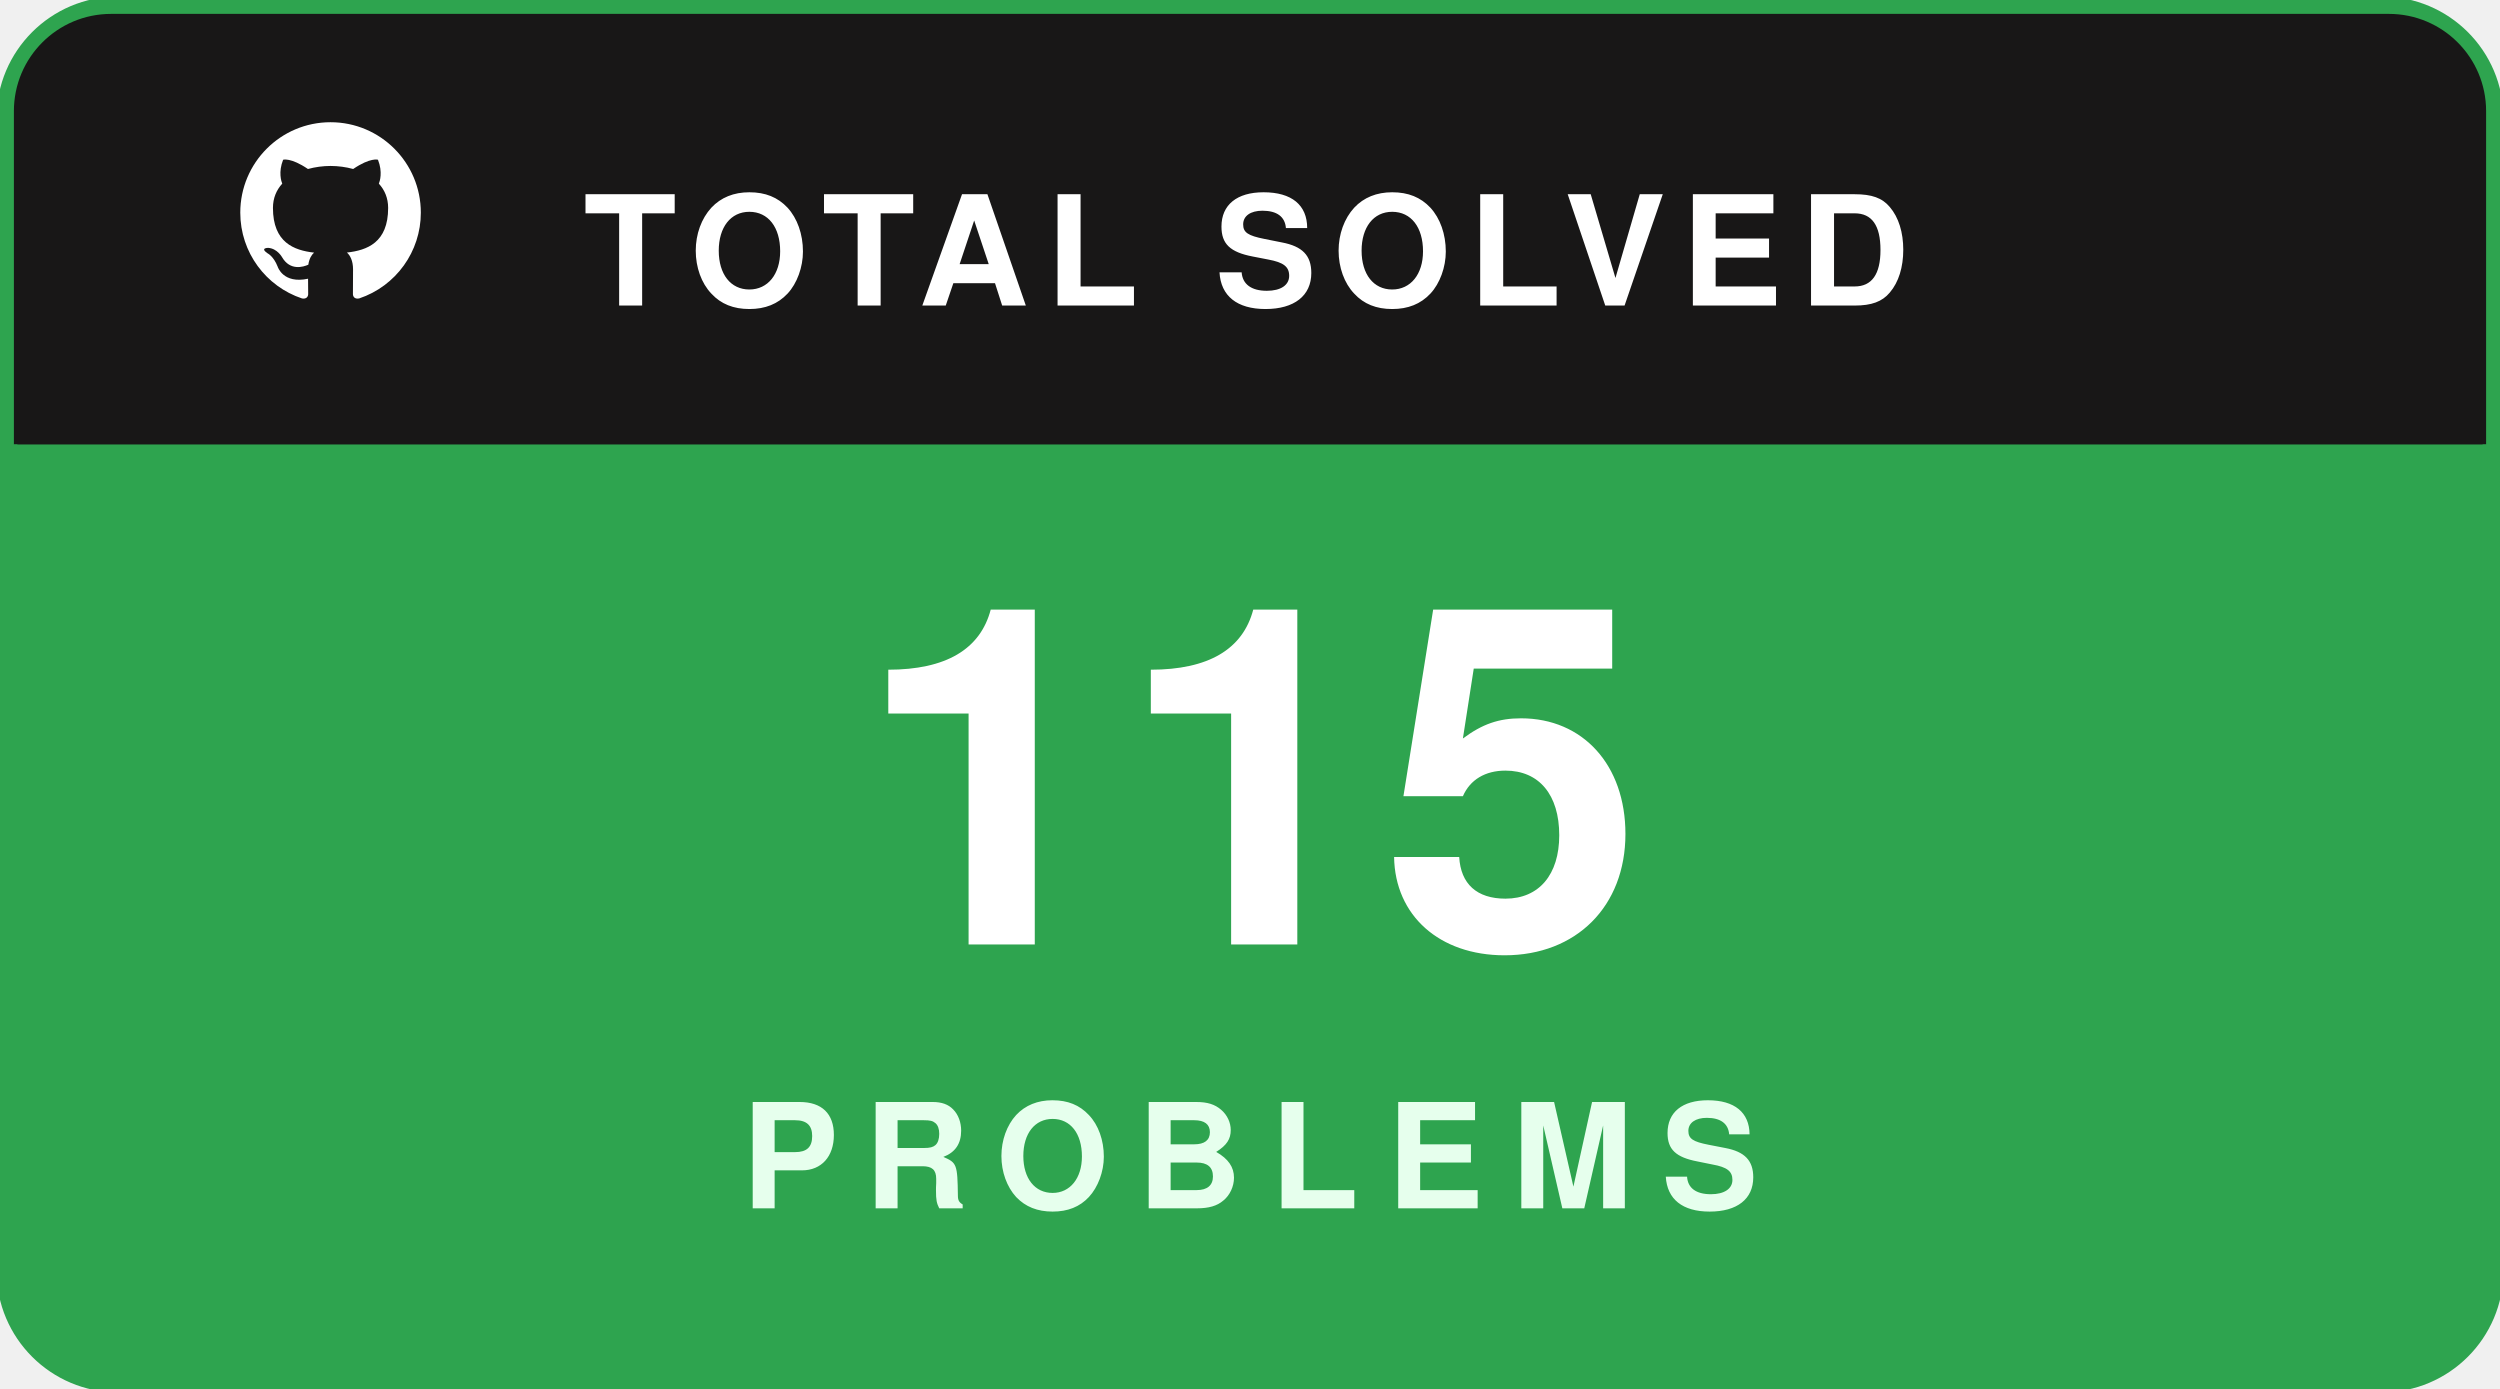
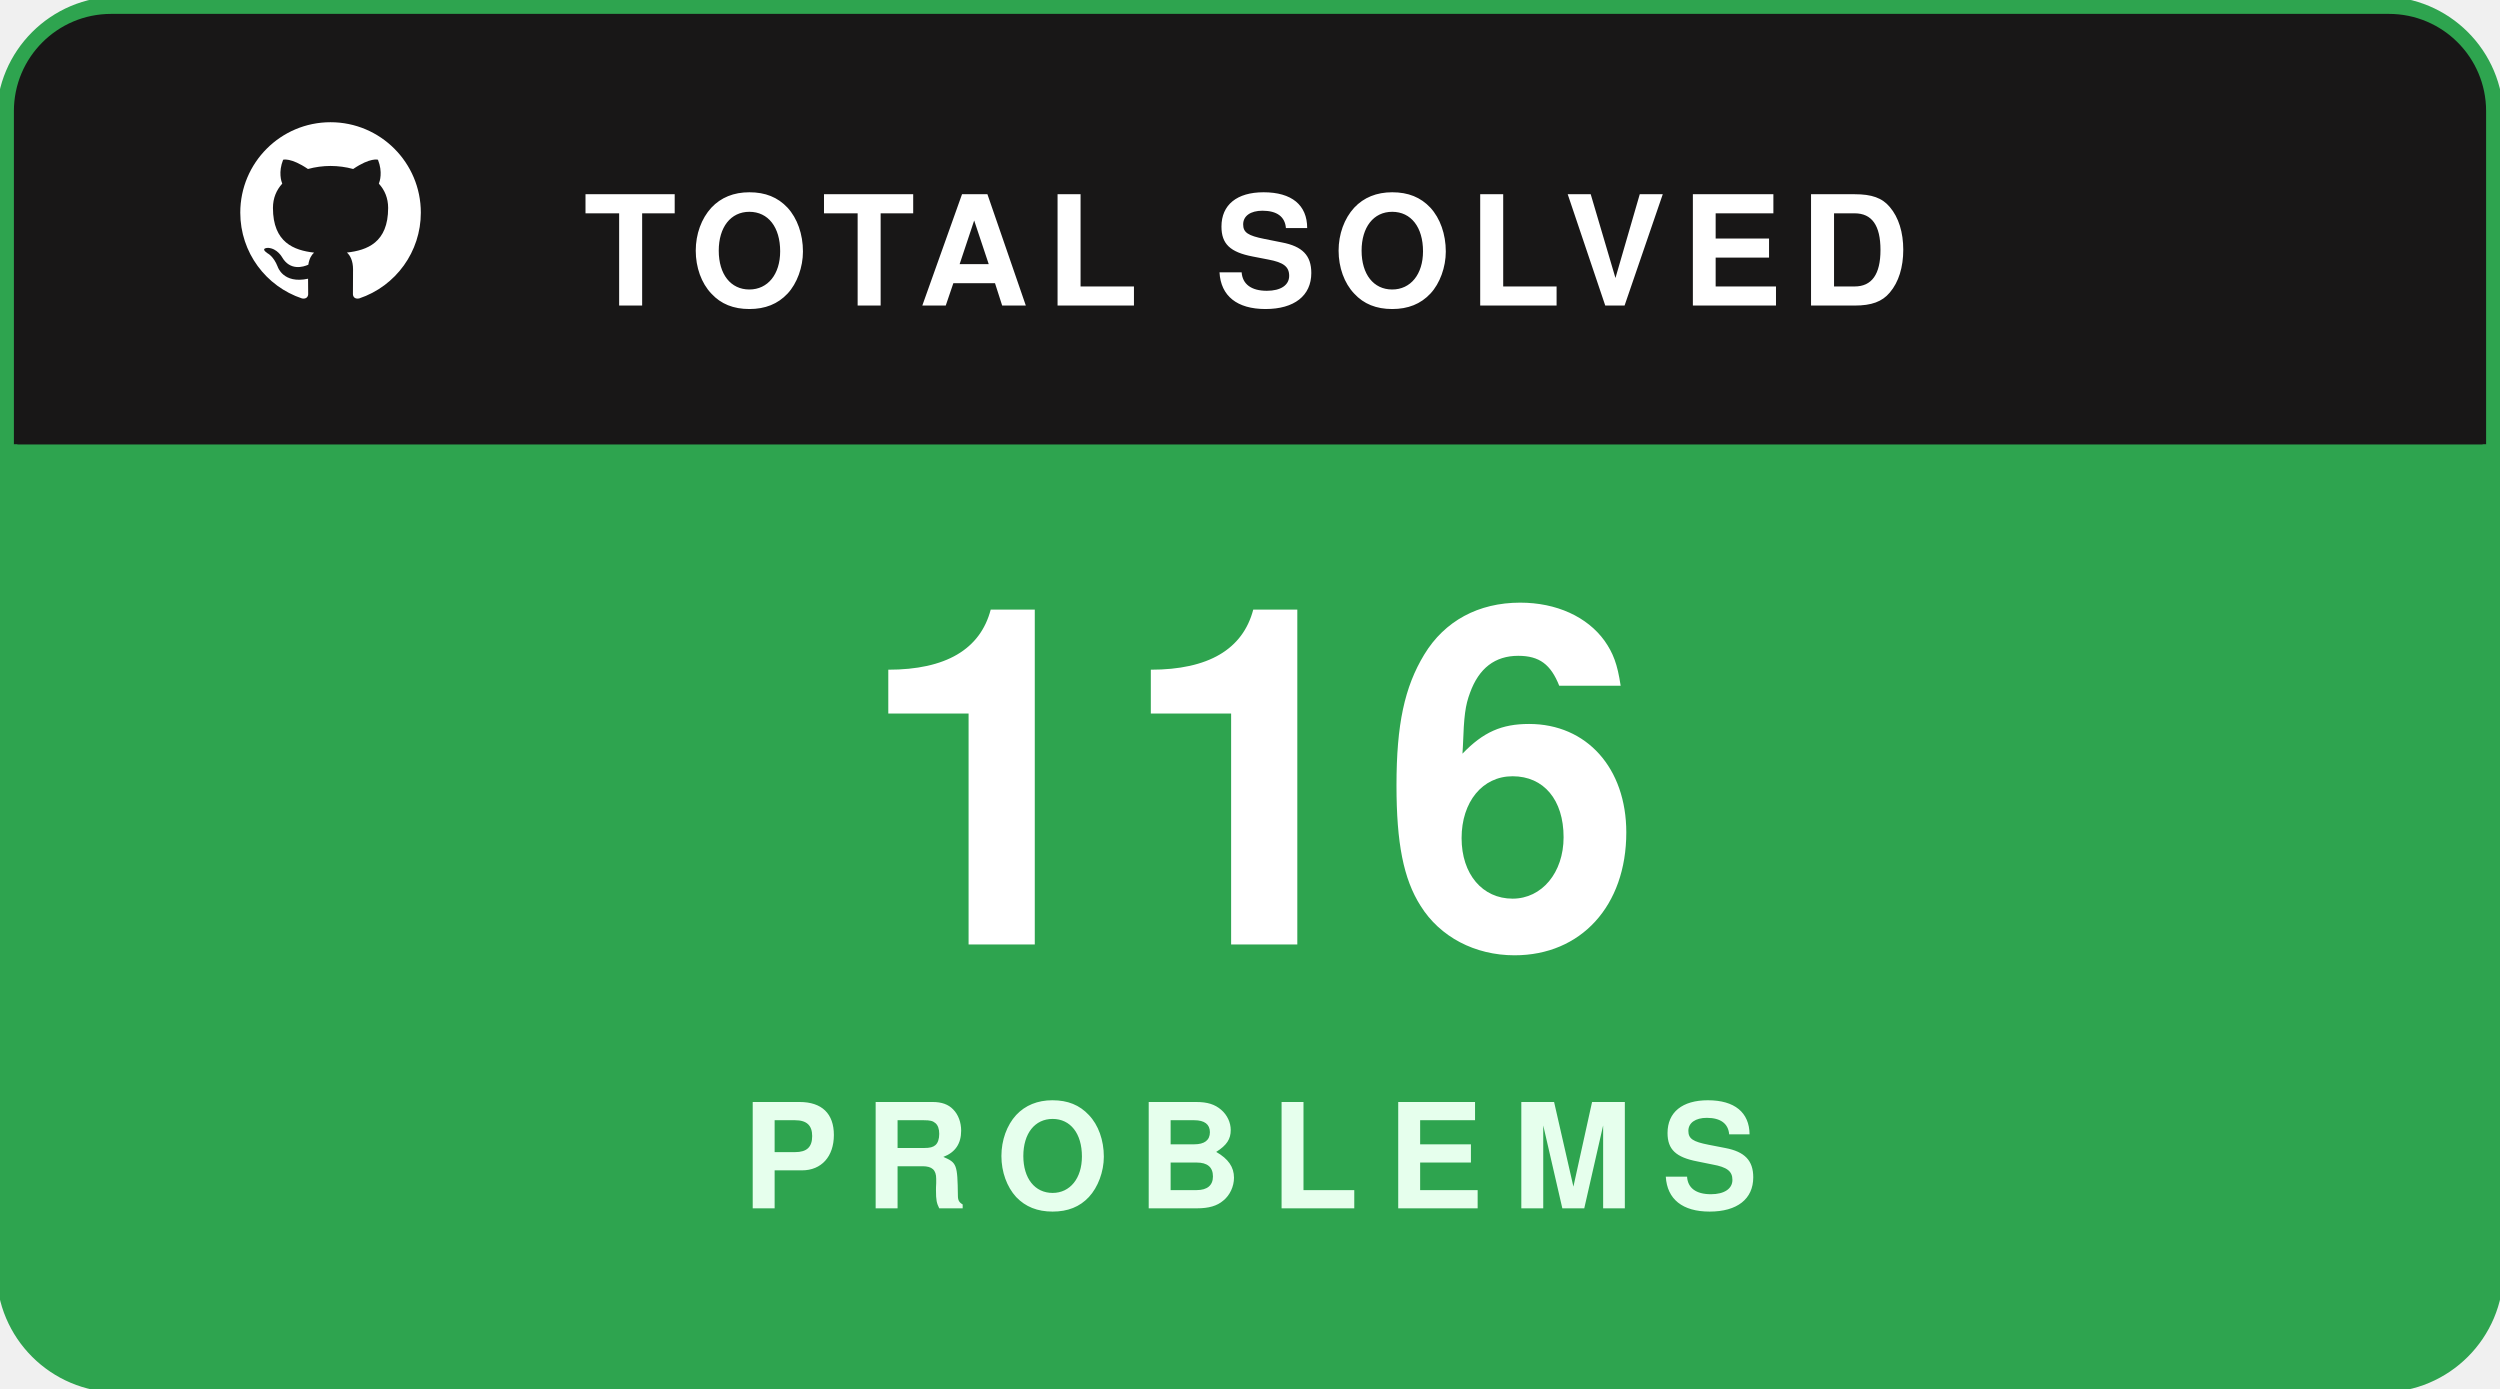
<svg xmlns="http://www.w3.org/2000/svg" width="180" height="100" viewBox="0 0 180 100" fill="none">
  <rect x="0.5" y="0.5" width="179" height="99" rx="8" fill="#181717" stroke="#2ea44f" stroke-width="1.5" />
  <path d="M1 8C1 4.134 4.134 1 8 1H172C175.866 1 179 4.134 179 8V32H1V8Z" fill="#181717" />
  <g transform="translate(16, 7.5) scale(0.65)">
    <path fill="#ffffff" fill-rule="evenodd" clip-rule="evenodd" d="M12 2C6.477 2 2 6.484 2 12.017c0 4.425 2.865 8.18 6.839 9.504.5.092.682-.217.682-.483 0-.237-.008-.868-.013-1.703-2.782.605-3.369-1.343-3.369-1.343-.454-1.158-1.11-1.466-1.11-1.466-.908-.62.069-.608.069-.608 1.003.07 1.53 1.032 1.53 1.032.892 1.53 2.341 1.088 2.91.832.092-.647.35-1.088.636-1.338-2.22-.253-4.555-1.113-4.555-4.951 0-1.093.39-1.988 1.029-2.688-.103-.253-.446-1.272.098-2.65 0 0 .84-.27 2.75 1.026A9.564 9.564 0 0112 6.844c.85.004 1.705.115 2.504.337 1.909-1.296 2.747-1.027 2.747-1.027.546 1.379.202 2.398.1 2.651.64.7 1.028 1.595 1.028 2.688 0 3.848-2.339 4.695-4.566 4.943.359.309.678.92.678 1.855 0 1.338-.012 2.419-.012 2.747 0 .268.18.58.688.482A10.019 10.019 0 0022 12.017C22 6.484 17.522 2 12 2z" />
  </g>
  <text x="42" y="22" fill="#ffffff" font-family="-apple-system,BlinkMacSystemFont,'Segoe UI',Helvetica,Arial,sans-serif" font-size="11" font-weight="700" letter-spacing="1.2">TOTAL SOLVED</text>
  <path d="M1 32H179V92C179 95.866 175.866 99 172 99H8C4.134 99 1 95.866 1 92V32Z" fill="#2ea44f" />
-   <text x="90" y="68" text-anchor="middle" fill="#ffffff" font-family="-apple-system,BlinkMacSystemFont,'Segoe UI',Helvetica,Arial,sans-serif" font-size="34" font-weight="800">115</text>
+   <text x="90" y="68" text-anchor="middle" fill="#ffffff" font-family="-apple-system,BlinkMacSystemFont,'Segoe UI',Helvetica,Arial,sans-serif" font-size="34" font-weight="800">116</text>
  <text x="90" y="87" text-anchor="middle" fill="#e6ffed" font-family="-apple-system,BlinkMacSystemFont,'Segoe UI',Helvetica,Arial,sans-serif" font-size="10.5" font-weight="700" letter-spacing="2">PROBLEMS</text>
</svg>
